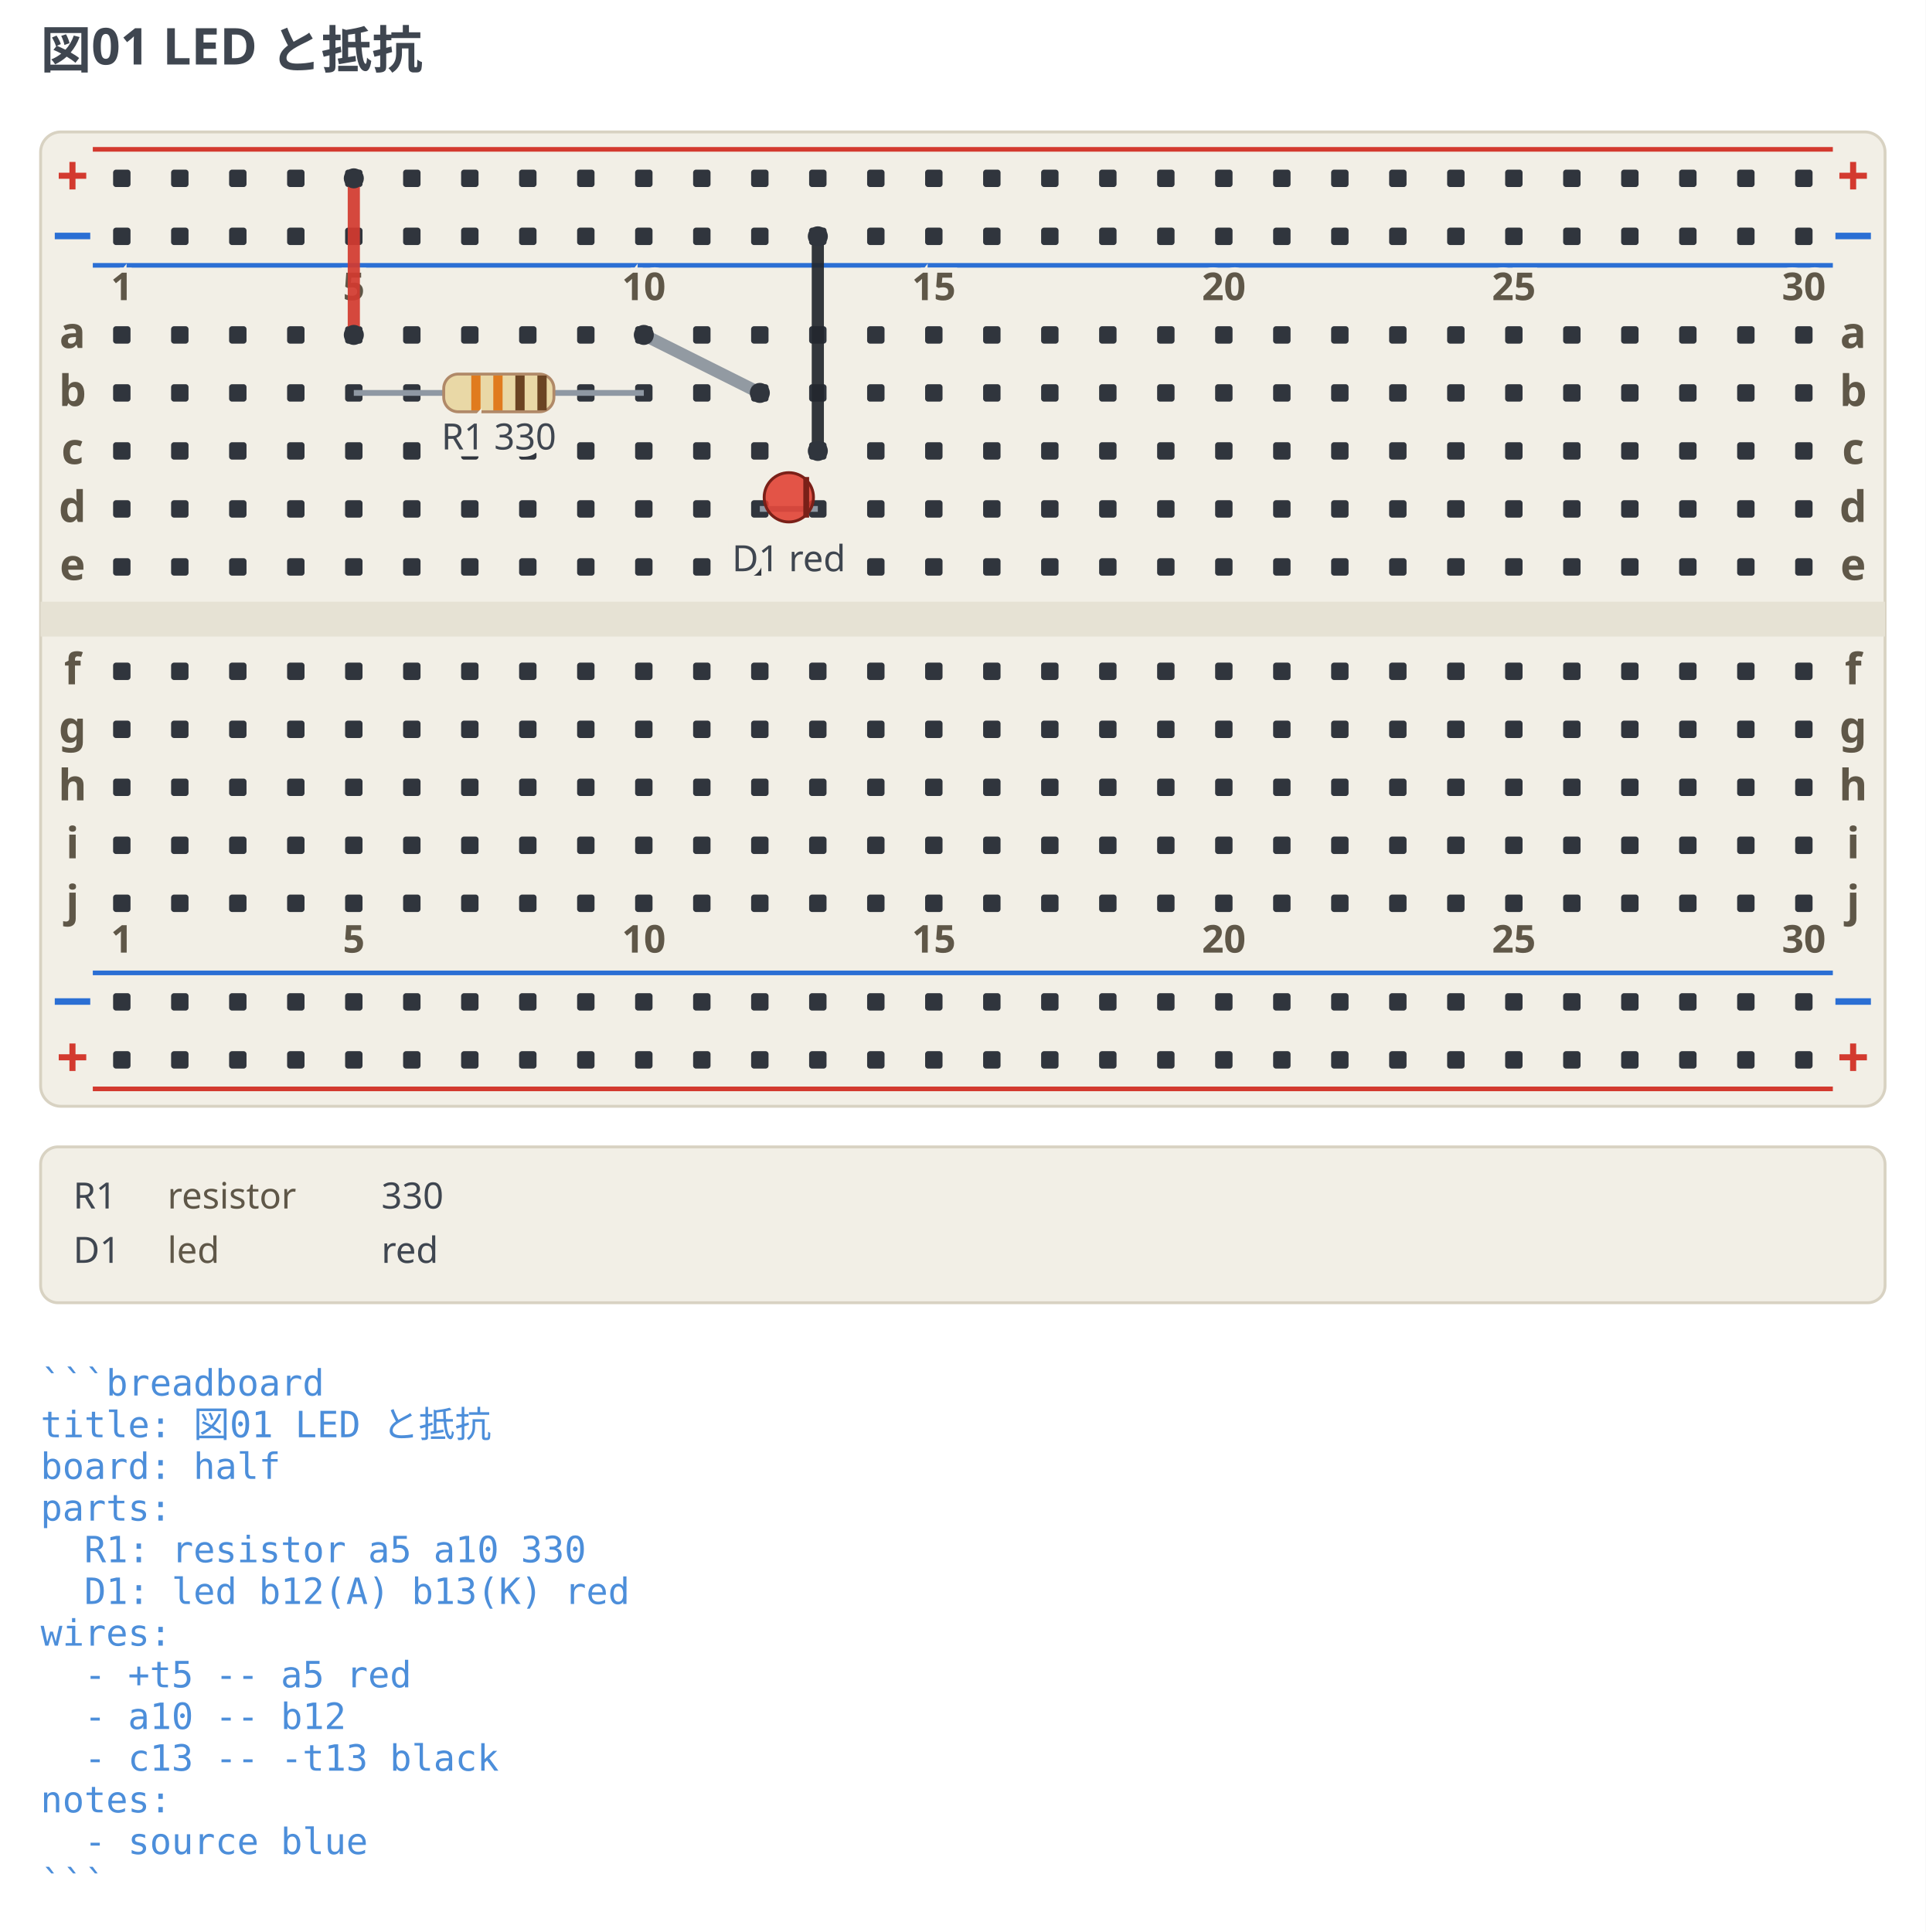
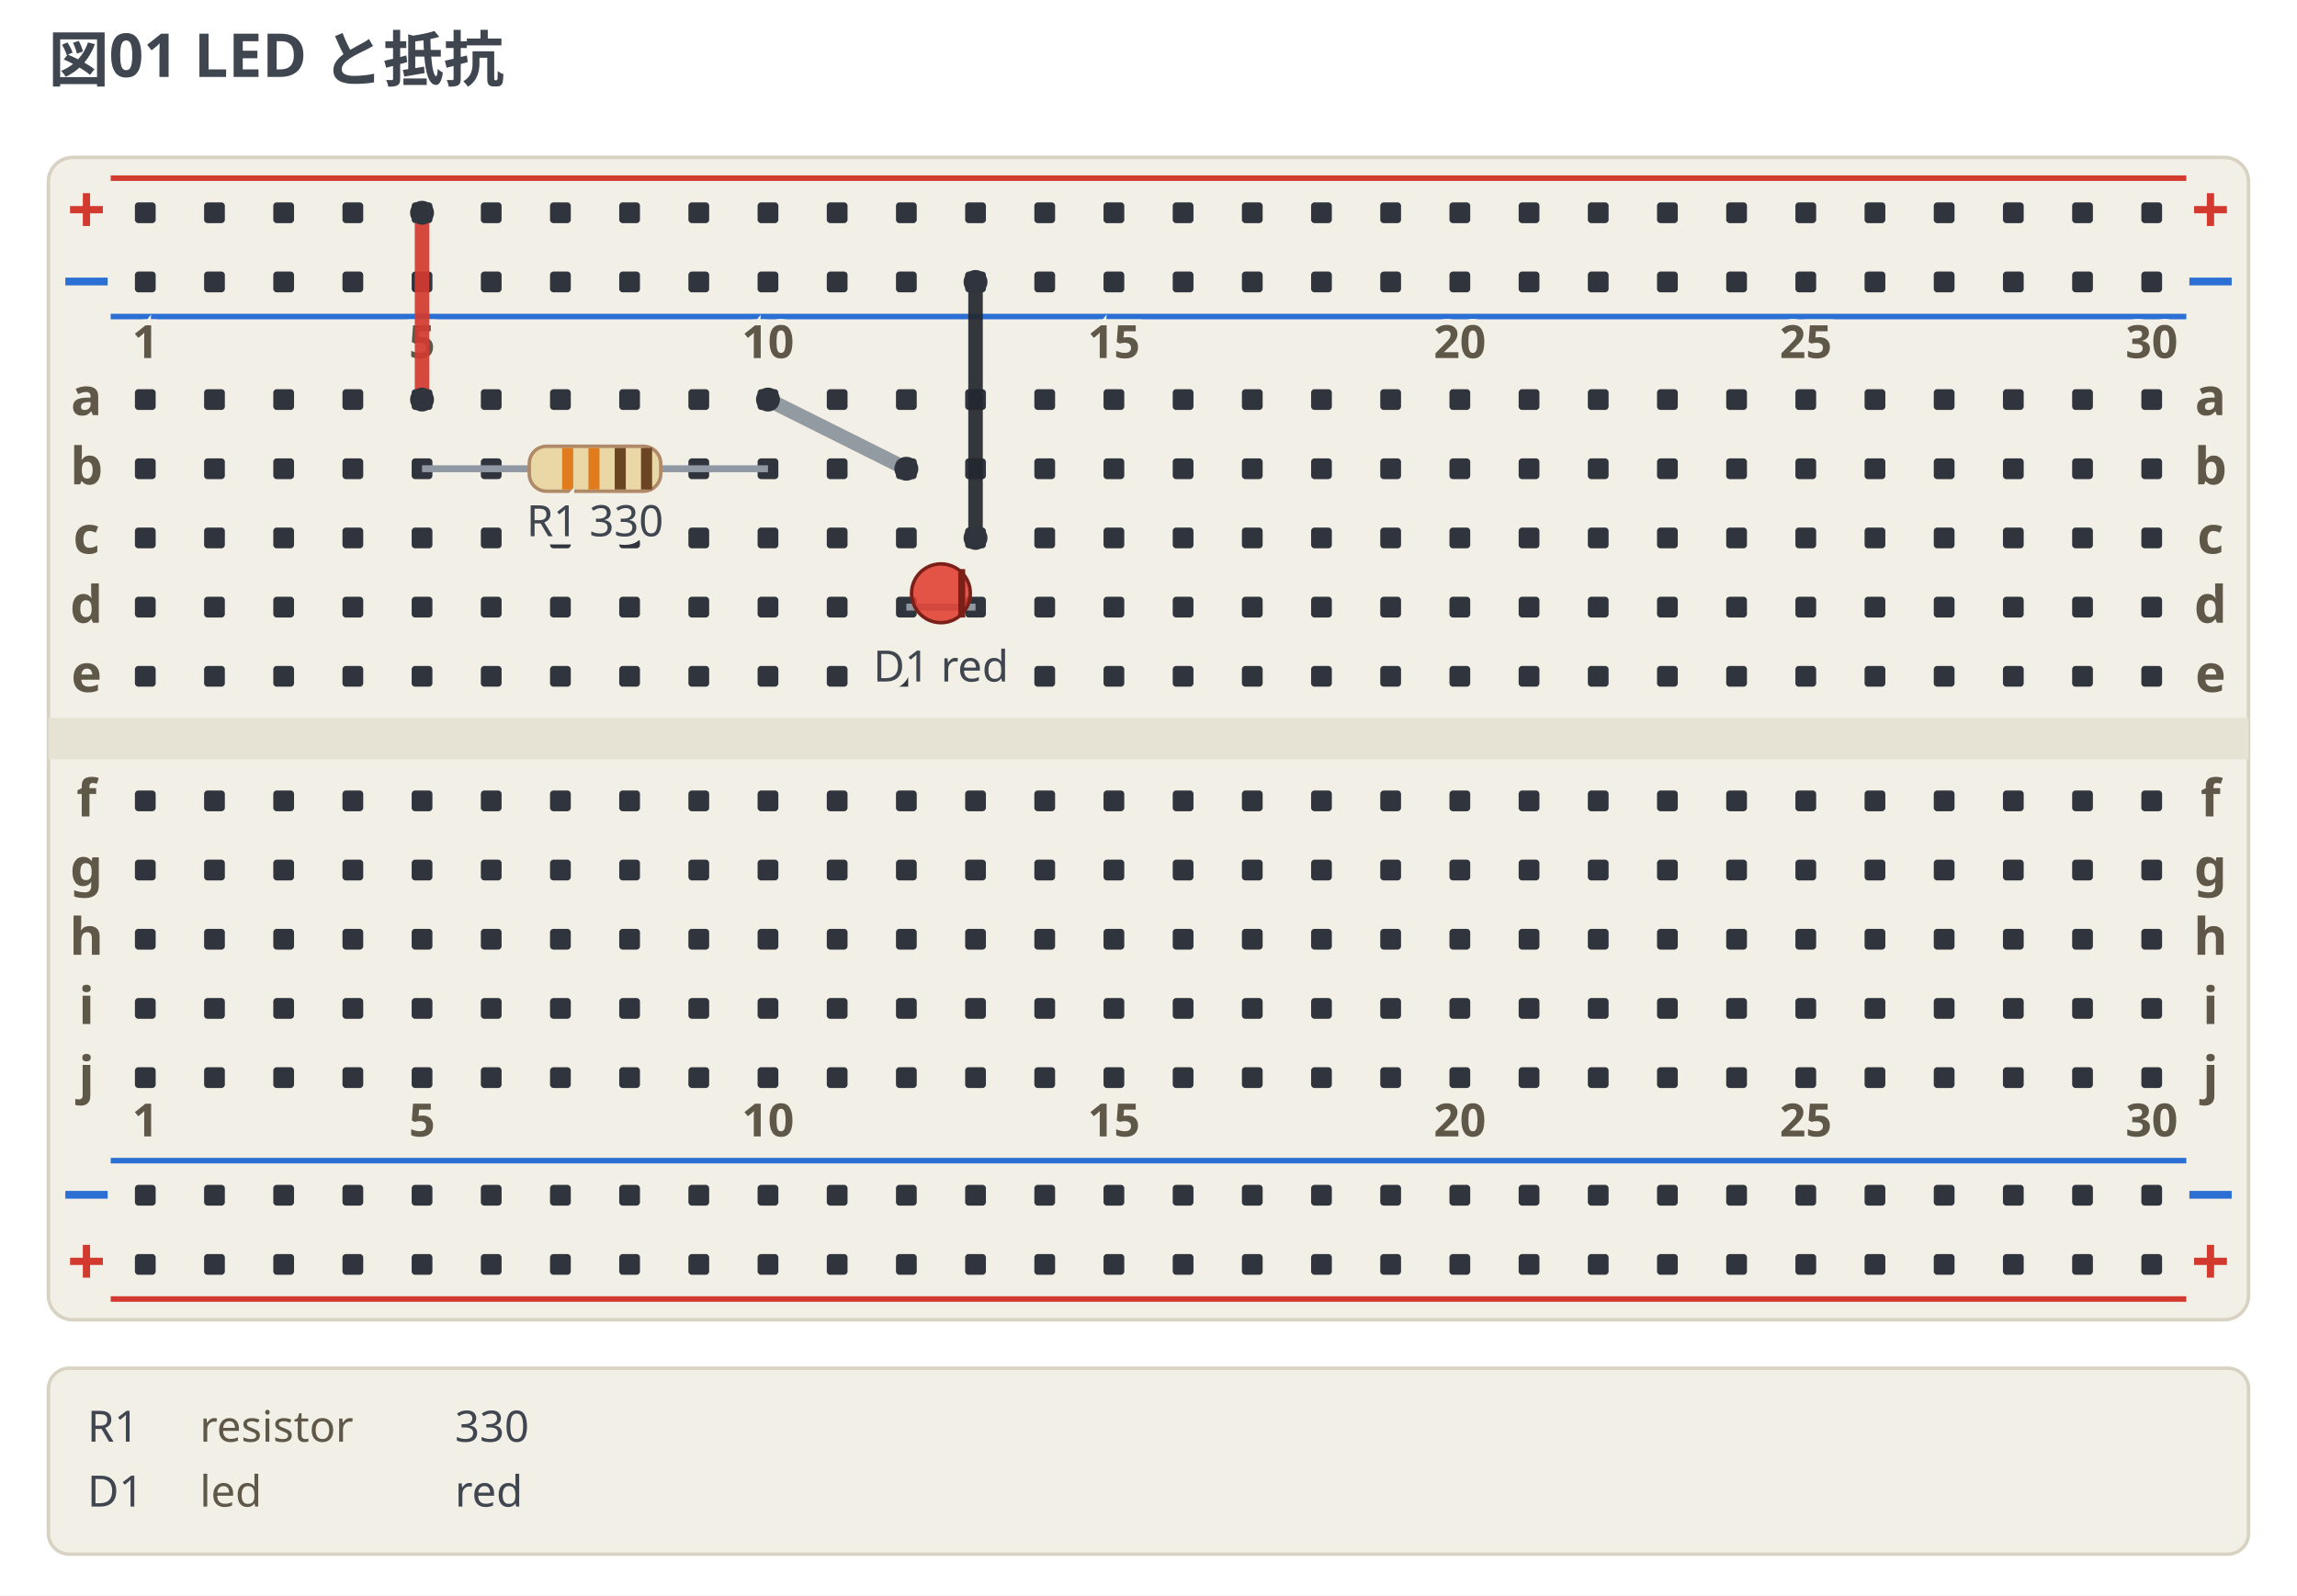
- <svg xmlns="http://www.w3.org/2000/svg" width="664" height="666.25" viewBox="0 0 664 666.25" data-breadboard-fence="0.8.0" role="img">
-   <rect x="0" y="0" width="664" height="666.25" fill="#ffffff" />
+ <svg xmlns="http://www.w3.org/2000/svg" width="664" height="461.25" viewBox="0 0 664 461.25" data-breadboard-fence="0.8.0" role="img">
+   <rect x="0" y="0" width="664" height="461.25" fill="#ffffff" />
  <g>
    <text x="14" y="23.5" text-anchor="start" font-family="ui-sans-serif, system-ui, sans-serif" font-size="17.5" font-weight="700" fill="#3f4650">図01 LED と抵抗</text>
  </g>
  <g transform="translate(0 31.5)">
    <rect x="14" y="14" width="636" height="336" rx="7" fill="#f2efe6" stroke="#d8d2c2" />
    <rect x="14" y="176" width="636" height="12" fill="#e6e2d4" />
    <line x1="32" y1="20" x2="632" y2="20" stroke="#d33a2f" stroke-width="1.6" />
    <text x="25" y="36" text-anchor="middle" font-family="ui-sans-serif, system-ui, sans-serif" font-size="19.55" font-weight="700" fill="#d33a2f">+</text>
    <text x="639" y="36" text-anchor="middle" font-family="ui-sans-serif, system-ui, sans-serif" font-size="19.55" font-weight="700" fill="#d33a2f">+</text>
    <line x1="32" y1="60" x2="632" y2="60" stroke="#2b6fd4" stroke-width="1.6" />
    <text x="25" y="56" text-anchor="middle" font-family="ui-sans-serif, system-ui, sans-serif" font-size="19.55" font-weight="700" fill="#2b6fd4">−</text>
    <text x="639" y="56" text-anchor="middle" font-family="ui-sans-serif, system-ui, sans-serif" font-size="19.55" font-weight="700" fill="#2b6fd4">−</text>
    <line x1="32" y1="304" x2="632" y2="304" stroke="#2b6fd4" stroke-width="1.6" />
    <text x="25" y="320" text-anchor="middle" font-family="ui-sans-serif, system-ui, sans-serif" font-size="19.55" font-weight="700" fill="#2b6fd4">−</text>
    <text x="639" y="320" text-anchor="middle" font-family="ui-sans-serif, system-ui, sans-serif" font-size="19.55" font-weight="700" fill="#2b6fd4">−</text>
    <line x1="32" y1="344" x2="632" y2="344" stroke="#d33a2f" stroke-width="1.6" />
    <text x="25" y="340" text-anchor="middle" font-family="ui-sans-serif, system-ui, sans-serif" font-size="19.55" font-weight="700" fill="#d33a2f">+</text>
    <text x="639" y="340" text-anchor="middle" font-family="ui-sans-serif, system-ui, sans-serif" font-size="19.55" font-weight="700" fill="#d33a2f">+</text>
    <rect x="39" y="27" width="6" height="6" rx="1" fill="#30353d" />
    <rect x="59" y="27" width="6" height="6" rx="1" fill="#30353d" />
    <rect x="79" y="27" width="6" height="6" rx="1" fill="#30353d" />
    <rect x="99" y="27" width="6" height="6" rx="1" fill="#30353d" />
    <rect x="119" y="27" width="6" height="6" rx="1" fill="#30353d" />
    <rect x="139" y="27" width="6" height="6" rx="1" fill="#30353d" />
    <rect x="159" y="27" width="6" height="6" rx="1" fill="#30353d" />
    <rect x="179" y="27" width="6" height="6" rx="1" fill="#30353d" />
    <rect x="199" y="27" width="6" height="6" rx="1" fill="#30353d" />
    <rect x="219" y="27" width="6" height="6" rx="1" fill="#30353d" />
    <rect x="239" y="27" width="6" height="6" rx="1" fill="#30353d" />
    <rect x="259" y="27" width="6" height="6" rx="1" fill="#30353d" />
    <rect x="279" y="27" width="6" height="6" rx="1" fill="#30353d" />
    <rect x="299" y="27" width="6" height="6" rx="1" fill="#30353d" />
    <rect x="319" y="27" width="6" height="6" rx="1" fill="#30353d" />
    <rect x="339" y="27" width="6" height="6" rx="1" fill="#30353d" />
    <rect x="359" y="27" width="6" height="6" rx="1" fill="#30353d" />
    <rect x="379" y="27" width="6" height="6" rx="1" fill="#30353d" />
    <rect x="399" y="27" width="6" height="6" rx="1" fill="#30353d" />
    <rect x="419" y="27" width="6" height="6" rx="1" fill="#30353d" />
    <rect x="439" y="27" width="6" height="6" rx="1" fill="#30353d" />
    <rect x="459" y="27" width="6" height="6" rx="1" fill="#30353d" />
    <rect x="479" y="27" width="6" height="6" rx="1" fill="#30353d" />
    <rect x="499" y="27" width="6" height="6" rx="1" fill="#30353d" />
    <rect x="519" y="27" width="6" height="6" rx="1" fill="#30353d" />
    <rect x="539" y="27" width="6" height="6" rx="1" fill="#30353d" />
    <rect x="559" y="27" width="6" height="6" rx="1" fill="#30353d" />
    <rect x="579" y="27" width="6" height="6" rx="1" fill="#30353d" />
    <rect x="599" y="27" width="6" height="6" rx="1" fill="#30353d" />
    <rect x="619" y="27" width="6" height="6" rx="1" fill="#30353d" />
    <rect x="39" y="47" width="6" height="6" rx="1" fill="#30353d" />
    <rect x="59" y="47" width="6" height="6" rx="1" fill="#30353d" />
    <rect x="79" y="47" width="6" height="6" rx="1" fill="#30353d" />
    <rect x="99" y="47" width="6" height="6" rx="1" fill="#30353d" />
    <rect x="119" y="47" width="6" height="6" rx="1" fill="#30353d" />
    <rect x="139" y="47" width="6" height="6" rx="1" fill="#30353d" />
    <rect x="159" y="47" width="6" height="6" rx="1" fill="#30353d" />
    <rect x="179" y="47" width="6" height="6" rx="1" fill="#30353d" />
    <rect x="199" y="47" width="6" height="6" rx="1" fill="#30353d" />
    <rect x="219" y="47" width="6" height="6" rx="1" fill="#30353d" />
    <rect x="239" y="47" width="6" height="6" rx="1" fill="#30353d" />
    <rect x="259" y="47" width="6" height="6" rx="1" fill="#30353d" />
    <rect x="279" y="47" width="6" height="6" rx="1" fill="#30353d" />
    <rect x="299" y="47" width="6" height="6" rx="1" fill="#30353d" />
    <rect x="319" y="47" width="6" height="6" rx="1" fill="#30353d" />
    <rect x="339" y="47" width="6" height="6" rx="1" fill="#30353d" />
    <rect x="359" y="47" width="6" height="6" rx="1" fill="#30353d" />
    <rect x="379" y="47" width="6" height="6" rx="1" fill="#30353d" />
    <rect x="399" y="47" width="6" height="6" rx="1" fill="#30353d" />
    <rect x="419" y="47" width="6" height="6" rx="1" fill="#30353d" />
    <rect x="439" y="47" width="6" height="6" rx="1" fill="#30353d" />
    <rect x="459" y="47" width="6" height="6" rx="1" fill="#30353d" />
    <rect x="479" y="47" width="6" height="6" rx="1" fill="#30353d" />
    <rect x="499" y="47" width="6" height="6" rx="1" fill="#30353d" />
    <rect x="519" y="47" width="6" height="6" rx="1" fill="#30353d" />
    <rect x="539" y="47" width="6" height="6" rx="1" fill="#30353d" />
    <rect x="559" y="47" width="6" height="6" rx="1" fill="#30353d" />
    <rect x="579" y="47" width="6" height="6" rx="1" fill="#30353d" />
    <rect x="599" y="47" width="6" height="6" rx="1" fill="#30353d" />
    <rect x="619" y="47" width="6" height="6" rx="1" fill="#30353d" />
    <rect x="39" y="311" width="6" height="6" rx="1" fill="#30353d" />
    <rect x="59" y="311" width="6" height="6" rx="1" fill="#30353d" />
    <rect x="79" y="311" width="6" height="6" rx="1" fill="#30353d" />
    <rect x="99" y="311" width="6" height="6" rx="1" fill="#30353d" />
    <rect x="119" y="311" width="6" height="6" rx="1" fill="#30353d" />
    <rect x="139" y="311" width="6" height="6" rx="1" fill="#30353d" />
    <rect x="159" y="311" width="6" height="6" rx="1" fill="#30353d" />
    <rect x="179" y="311" width="6" height="6" rx="1" fill="#30353d" />
    <rect x="199" y="311" width="6" height="6" rx="1" fill="#30353d" />
    <rect x="219" y="311" width="6" height="6" rx="1" fill="#30353d" />
    <rect x="239" y="311" width="6" height="6" rx="1" fill="#30353d" />
    <rect x="259" y="311" width="6" height="6" rx="1" fill="#30353d" />
    <rect x="279" y="311" width="6" height="6" rx="1" fill="#30353d" />
    <rect x="299" y="311" width="6" height="6" rx="1" fill="#30353d" />
    <rect x="319" y="311" width="6" height="6" rx="1" fill="#30353d" />
    <rect x="339" y="311" width="6" height="6" rx="1" fill="#30353d" />
    <rect x="359" y="311" width="6" height="6" rx="1" fill="#30353d" />
    <rect x="379" y="311" width="6" height="6" rx="1" fill="#30353d" />
    <rect x="399" y="311" width="6" height="6" rx="1" fill="#30353d" />
    <rect x="419" y="311" width="6" height="6" rx="1" fill="#30353d" />
    <rect x="439" y="311" width="6" height="6" rx="1" fill="#30353d" />
    <rect x="459" y="311" width="6" height="6" rx="1" fill="#30353d" />
    <rect x="479" y="311" width="6" height="6" rx="1" fill="#30353d" />
    <rect x="499" y="311" width="6" height="6" rx="1" fill="#30353d" />
    <rect x="519" y="311" width="6" height="6" rx="1" fill="#30353d" />
    <rect x="539" y="311" width="6" height="6" rx="1" fill="#30353d" />
    <rect x="559" y="311" width="6" height="6" rx="1" fill="#30353d" />
    <rect x="579" y="311" width="6" height="6" rx="1" fill="#30353d" />
    <rect x="599" y="311" width="6" height="6" rx="1" fill="#30353d" />
    <rect x="619" y="311" width="6" height="6" rx="1" fill="#30353d" />
    <rect x="39" y="331" width="6" height="6" rx="1" fill="#30353d" />
    <rect x="59" y="331" width="6" height="6" rx="1" fill="#30353d" />
    <rect x="79" y="331" width="6" height="6" rx="1" fill="#30353d" />
    <rect x="99" y="331" width="6" height="6" rx="1" fill="#30353d" />
    <rect x="119" y="331" width="6" height="6" rx="1" fill="#30353d" />
    <rect x="139" y="331" width="6" height="6" rx="1" fill="#30353d" />
    <rect x="159" y="331" width="6" height="6" rx="1" fill="#30353d" />
    <rect x="179" y="331" width="6" height="6" rx="1" fill="#30353d" />
    <rect x="199" y="331" width="6" height="6" rx="1" fill="#30353d" />
    <rect x="219" y="331" width="6" height="6" rx="1" fill="#30353d" />
    <rect x="239" y="331" width="6" height="6" rx="1" fill="#30353d" />
    <rect x="259" y="331" width="6" height="6" rx="1" fill="#30353d" />
    <rect x="279" y="331" width="6" height="6" rx="1" fill="#30353d" />
    <rect x="299" y="331" width="6" height="6" rx="1" fill="#30353d" />
    <rect x="319" y="331" width="6" height="6" rx="1" fill="#30353d" />
    <rect x="339" y="331" width="6" height="6" rx="1" fill="#30353d" />
    <rect x="359" y="331" width="6" height="6" rx="1" fill="#30353d" />
    <rect x="379" y="331" width="6" height="6" rx="1" fill="#30353d" />
    <rect x="399" y="331" width="6" height="6" rx="1" fill="#30353d" />
    <rect x="419" y="331" width="6" height="6" rx="1" fill="#30353d" />
    <rect x="439" y="331" width="6" height="6" rx="1" fill="#30353d" />
    <rect x="459" y="331" width="6" height="6" rx="1" fill="#30353d" />
    <rect x="479" y="331" width="6" height="6" rx="1" fill="#30353d" />
    <rect x="499" y="331" width="6" height="6" rx="1" fill="#30353d" />
    <rect x="519" y="331" width="6" height="6" rx="1" fill="#30353d" />
    <rect x="539" y="331" width="6" height="6" rx="1" fill="#30353d" />
    <rect x="559" y="331" width="6" height="6" rx="1" fill="#30353d" />
    <rect x="579" y="331" width="6" height="6" rx="1" fill="#30353d" />
    <rect x="599" y="331" width="6" height="6" rx="1" fill="#30353d" />
    <rect x="619" y="331" width="6" height="6" rx="1" fill="#30353d" />
    <rect x="39" y="81" width="6" height="6" rx="1" fill="#30353d" />
    <rect x="59" y="81" width="6" height="6" rx="1" fill="#30353d" />
    <rect x="79" y="81" width="6" height="6" rx="1" fill="#30353d" />
    <rect x="99" y="81" width="6" height="6" rx="1" fill="#30353d" />
    <rect x="119" y="81" width="6" height="6" rx="1" fill="#30353d" />
    <rect x="139" y="81" width="6" height="6" rx="1" fill="#30353d" />
    <rect x="159" y="81" width="6" height="6" rx="1" fill="#30353d" />
    <rect x="179" y="81" width="6" height="6" rx="1" fill="#30353d" />
    <rect x="199" y="81" width="6" height="6" rx="1" fill="#30353d" />
    <rect x="219" y="81" width="6" height="6" rx="1" fill="#30353d" />
    <rect x="239" y="81" width="6" height="6" rx="1" fill="#30353d" />
    <rect x="259" y="81" width="6" height="6" rx="1" fill="#30353d" />
    <rect x="279" y="81" width="6" height="6" rx="1" fill="#30353d" />
    <rect x="299" y="81" width="6" height="6" rx="1" fill="#30353d" />
    <rect x="319" y="81" width="6" height="6" rx="1" fill="#30353d" />
    <rect x="339" y="81" width="6" height="6" rx="1" fill="#30353d" />
    <rect x="359" y="81" width="6" height="6" rx="1" fill="#30353d" />
    <rect x="379" y="81" width="6" height="6" rx="1" fill="#30353d" />
    <rect x="399" y="81" width="6" height="6" rx="1" fill="#30353d" />
    <rect x="419" y="81" width="6" height="6" rx="1" fill="#30353d" />
    <rect x="439" y="81" width="6" height="6" rx="1" fill="#30353d" />
    <rect x="459" y="81" width="6" height="6" rx="1" fill="#30353d" />
    <rect x="479" y="81" width="6" height="6" rx="1" fill="#30353d" />
    <rect x="499" y="81" width="6" height="6" rx="1" fill="#30353d" />
    <rect x="519" y="81" width="6" height="6" rx="1" fill="#30353d" />
    <rect x="539" y="81" width="6" height="6" rx="1" fill="#30353d" />
    <rect x="559" y="81" width="6" height="6" rx="1" fill="#30353d" />
    <rect x="579" y="81" width="6" height="6" rx="1" fill="#30353d" />
    <rect x="599" y="81" width="6" height="6" rx="1" fill="#30353d" />
    <rect x="619" y="81" width="6" height="6" rx="1" fill="#30353d" />
    <rect x="39" y="101" width="6" height="6" rx="1" fill="#30353d" />
    <rect x="59" y="101" width="6" height="6" rx="1" fill="#30353d" />
    <rect x="79" y="101" width="6" height="6" rx="1" fill="#30353d" />
    <rect x="99" y="101" width="6" height="6" rx="1" fill="#30353d" />
    <rect x="119" y="101" width="6" height="6" rx="1" fill="#30353d" />
    <rect x="139" y="101" width="6" height="6" rx="1" fill="#30353d" />
    <rect x="159" y="101" width="6" height="6" rx="1" fill="#30353d" />
    <rect x="179" y="101" width="6" height="6" rx="1" fill="#30353d" />
    <rect x="199" y="101" width="6" height="6" rx="1" fill="#30353d" />
    <rect x="219" y="101" width="6" height="6" rx="1" fill="#30353d" />
    <rect x="239" y="101" width="6" height="6" rx="1" fill="#30353d" />
    <rect x="259" y="101" width="6" height="6" rx="1" fill="#30353d" />
    <rect x="279" y="101" width="6" height="6" rx="1" fill="#30353d" />
    <rect x="299" y="101" width="6" height="6" rx="1" fill="#30353d" />
    <rect x="319" y="101" width="6" height="6" rx="1" fill="#30353d" />
    <rect x="339" y="101" width="6" height="6" rx="1" fill="#30353d" />
    <rect x="359" y="101" width="6" height="6" rx="1" fill="#30353d" />
    <rect x="379" y="101" width="6" height="6" rx="1" fill="#30353d" />
    <rect x="399" y="101" width="6" height="6" rx="1" fill="#30353d" />
    <rect x="419" y="101" width="6" height="6" rx="1" fill="#30353d" />
    <rect x="439" y="101" width="6" height="6" rx="1" fill="#30353d" />
    <rect x="459" y="101" width="6" height="6" rx="1" fill="#30353d" />
    <rect x="479" y="101" width="6" height="6" rx="1" fill="#30353d" />
    <rect x="499" y="101" width="6" height="6" rx="1" fill="#30353d" />
    <rect x="519" y="101" width="6" height="6" rx="1" fill="#30353d" />
    <rect x="539" y="101" width="6" height="6" rx="1" fill="#30353d" />
    <rect x="559" y="101" width="6" height="6" rx="1" fill="#30353d" />
    <rect x="579" y="101" width="6" height="6" rx="1" fill="#30353d" />
    <rect x="599" y="101" width="6" height="6" rx="1" fill="#30353d" />
    <rect x="619" y="101" width="6" height="6" rx="1" fill="#30353d" />
    <rect x="39" y="121" width="6" height="6" rx="1" fill="#30353d" />
    <rect x="59" y="121" width="6" height="6" rx="1" fill="#30353d" />
    <rect x="79" y="121" width="6" height="6" rx="1" fill="#30353d" />
    <rect x="99" y="121" width="6" height="6" rx="1" fill="#30353d" />
    <rect x="119" y="121" width="6" height="6" rx="1" fill="#30353d" />
    <rect x="139" y="121" width="6" height="6" rx="1" fill="#30353d" />
    <rect x="159" y="121" width="6" height="6" rx="1" fill="#30353d" />
    <rect x="179" y="121" width="6" height="6" rx="1" fill="#30353d" />
    <rect x="199" y="121" width="6" height="6" rx="1" fill="#30353d" />
    <rect x="219" y="121" width="6" height="6" rx="1" fill="#30353d" />
    <rect x="239" y="121" width="6" height="6" rx="1" fill="#30353d" />
    <rect x="259" y="121" width="6" height="6" rx="1" fill="#30353d" />
    <rect x="279" y="121" width="6" height="6" rx="1" fill="#30353d" />
    <rect x="299" y="121" width="6" height="6" rx="1" fill="#30353d" />
    <rect x="319" y="121" width="6" height="6" rx="1" fill="#30353d" />
    <rect x="339" y="121" width="6" height="6" rx="1" fill="#30353d" />
    <rect x="359" y="121" width="6" height="6" rx="1" fill="#30353d" />
    <rect x="379" y="121" width="6" height="6" rx="1" fill="#30353d" />
    <rect x="399" y="121" width="6" height="6" rx="1" fill="#30353d" />
    <rect x="419" y="121" width="6" height="6" rx="1" fill="#30353d" />
    <rect x="439" y="121" width="6" height="6" rx="1" fill="#30353d" />
    <rect x="459" y="121" width="6" height="6" rx="1" fill="#30353d" />
    <rect x="479" y="121" width="6" height="6" rx="1" fill="#30353d" />
    <rect x="499" y="121" width="6" height="6" rx="1" fill="#30353d" />
    <rect x="519" y="121" width="6" height="6" rx="1" fill="#30353d" />
    <rect x="539" y="121" width="6" height="6" rx="1" fill="#30353d" />
    <rect x="559" y="121" width="6" height="6" rx="1" fill="#30353d" />
    <rect x="579" y="121" width="6" height="6" rx="1" fill="#30353d" />
    <rect x="599" y="121" width="6" height="6" rx="1" fill="#30353d" />
    <rect x="619" y="121" width="6" height="6" rx="1" fill="#30353d" />
    <rect x="39" y="141" width="6" height="6" rx="1" fill="#30353d" />
    <rect x="59" y="141" width="6" height="6" rx="1" fill="#30353d" />
    <rect x="79" y="141" width="6" height="6" rx="1" fill="#30353d" />
    <rect x="99" y="141" width="6" height="6" rx="1" fill="#30353d" />
    <rect x="119" y="141" width="6" height="6" rx="1" fill="#30353d" />
    <rect x="139" y="141" width="6" height="6" rx="1" fill="#30353d" />
    <rect x="159" y="141" width="6" height="6" rx="1" fill="#30353d" />
    <rect x="179" y="141" width="6" height="6" rx="1" fill="#30353d" />
    <rect x="199" y="141" width="6" height="6" rx="1" fill="#30353d" />
    <rect x="219" y="141" width="6" height="6" rx="1" fill="#30353d" />
    <rect x="239" y="141" width="6" height="6" rx="1" fill="#30353d" />
    <rect x="259" y="141" width="6" height="6" rx="1" fill="#30353d" />
    <rect x="279" y="141" width="6" height="6" rx="1" fill="#30353d" />
    <rect x="299" y="141" width="6" height="6" rx="1" fill="#30353d" />
    <rect x="319" y="141" width="6" height="6" rx="1" fill="#30353d" />
    <rect x="339" y="141" width="6" height="6" rx="1" fill="#30353d" />
    <rect x="359" y="141" width="6" height="6" rx="1" fill="#30353d" />
    <rect x="379" y="141" width="6" height="6" rx="1" fill="#30353d" />
    <rect x="399" y="141" width="6" height="6" rx="1" fill="#30353d" />
    <rect x="419" y="141" width="6" height="6" rx="1" fill="#30353d" />
    <rect x="439" y="141" width="6" height="6" rx="1" fill="#30353d" />
    <rect x="459" y="141" width="6" height="6" rx="1" fill="#30353d" />
    <rect x="479" y="141" width="6" height="6" rx="1" fill="#30353d" />
    <rect x="499" y="141" width="6" height="6" rx="1" fill="#30353d" />
    <rect x="519" y="141" width="6" height="6" rx="1" fill="#30353d" />
    <rect x="539" y="141" width="6" height="6" rx="1" fill="#30353d" />
    <rect x="559" y="141" width="6" height="6" rx="1" fill="#30353d" />
    <rect x="579" y="141" width="6" height="6" rx="1" fill="#30353d" />
    <rect x="599" y="141" width="6" height="6" rx="1" fill="#30353d" />
    <rect x="619" y="141" width="6" height="6" rx="1" fill="#30353d" />
    <rect x="39" y="161" width="6" height="6" rx="1" fill="#30353d" />
    <rect x="59" y="161" width="6" height="6" rx="1" fill="#30353d" />
    <rect x="79" y="161" width="6" height="6" rx="1" fill="#30353d" />
    <rect x="99" y="161" width="6" height="6" rx="1" fill="#30353d" />
    <rect x="119" y="161" width="6" height="6" rx="1" fill="#30353d" />
    <rect x="139" y="161" width="6" height="6" rx="1" fill="#30353d" />
    <rect x="159" y="161" width="6" height="6" rx="1" fill="#30353d" />
    <rect x="179" y="161" width="6" height="6" rx="1" fill="#30353d" />
    <rect x="199" y="161" width="6" height="6" rx="1" fill="#30353d" />
    <rect x="219" y="161" width="6" height="6" rx="1" fill="#30353d" />
    <rect x="239" y="161" width="6" height="6" rx="1" fill="#30353d" />
    <rect x="259" y="161" width="6" height="6" rx="1" fill="#30353d" />
    <rect x="279" y="161" width="6" height="6" rx="1" fill="#30353d" />
    <rect x="299" y="161" width="6" height="6" rx="1" fill="#30353d" />
    <rect x="319" y="161" width="6" height="6" rx="1" fill="#30353d" />
    <rect x="339" y="161" width="6" height="6" rx="1" fill="#30353d" />
    <rect x="359" y="161" width="6" height="6" rx="1" fill="#30353d" />
    <rect x="379" y="161" width="6" height="6" rx="1" fill="#30353d" />
    <rect x="399" y="161" width="6" height="6" rx="1" fill="#30353d" />
    <rect x="419" y="161" width="6" height="6" rx="1" fill="#30353d" />
    <rect x="439" y="161" width="6" height="6" rx="1" fill="#30353d" />
    <rect x="459" y="161" width="6" height="6" rx="1" fill="#30353d" />
    <rect x="479" y="161" width="6" height="6" rx="1" fill="#30353d" />
    <rect x="499" y="161" width="6" height="6" rx="1" fill="#30353d" />
    <rect x="519" y="161" width="6" height="6" rx="1" fill="#30353d" />
    <rect x="539" y="161" width="6" height="6" rx="1" fill="#30353d" />
    <rect x="559" y="161" width="6" height="6" rx="1" fill="#30353d" />
    <rect x="579" y="161" width="6" height="6" rx="1" fill="#30353d" />
    <rect x="599" y="161" width="6" height="6" rx="1" fill="#30353d" />
    <rect x="619" y="161" width="6" height="6" rx="1" fill="#30353d" />
    <rect x="39" y="197" width="6" height="6" rx="1" fill="#30353d" />
    <rect x="59" y="197" width="6" height="6" rx="1" fill="#30353d" />
    <rect x="79" y="197" width="6" height="6" rx="1" fill="#30353d" />
    <rect x="99" y="197" width="6" height="6" rx="1" fill="#30353d" />
    <rect x="119" y="197" width="6" height="6" rx="1" fill="#30353d" />
    <rect x="139" y="197" width="6" height="6" rx="1" fill="#30353d" />
    <rect x="159" y="197" width="6" height="6" rx="1" fill="#30353d" />
    <rect x="179" y="197" width="6" height="6" rx="1" fill="#30353d" />
    <rect x="199" y="197" width="6" height="6" rx="1" fill="#30353d" />
    <rect x="219" y="197" width="6" height="6" rx="1" fill="#30353d" />
    <rect x="239" y="197" width="6" height="6" rx="1" fill="#30353d" />
    <rect x="259" y="197" width="6" height="6" rx="1" fill="#30353d" />
    <rect x="279" y="197" width="6" height="6" rx="1" fill="#30353d" />
    <rect x="299" y="197" width="6" height="6" rx="1" fill="#30353d" />
    <rect x="319" y="197" width="6" height="6" rx="1" fill="#30353d" />
    <rect x="339" y="197" width="6" height="6" rx="1" fill="#30353d" />
    <rect x="359" y="197" width="6" height="6" rx="1" fill="#30353d" />
    <rect x="379" y="197" width="6" height="6" rx="1" fill="#30353d" />
    <rect x="399" y="197" width="6" height="6" rx="1" fill="#30353d" />
    <rect x="419" y="197" width="6" height="6" rx="1" fill="#30353d" />
    <rect x="439" y="197" width="6" height="6" rx="1" fill="#30353d" />
    <rect x="459" y="197" width="6" height="6" rx="1" fill="#30353d" />
    <rect x="479" y="197" width="6" height="6" rx="1" fill="#30353d" />
    <rect x="499" y="197" width="6" height="6" rx="1" fill="#30353d" />
    <rect x="519" y="197" width="6" height="6" rx="1" fill="#30353d" />
    <rect x="539" y="197" width="6" height="6" rx="1" fill="#30353d" />
    <rect x="559" y="197" width="6" height="6" rx="1" fill="#30353d" />
    <rect x="579" y="197" width="6" height="6" rx="1" fill="#30353d" />
    <rect x="599" y="197" width="6" height="6" rx="1" fill="#30353d" />
    <rect x="619" y="197" width="6" height="6" rx="1" fill="#30353d" />
    <rect x="39" y="217" width="6" height="6" rx="1" fill="#30353d" />
    <rect x="59" y="217" width="6" height="6" rx="1" fill="#30353d" />
    <rect x="79" y="217" width="6" height="6" rx="1" fill="#30353d" />
    <rect x="99" y="217" width="6" height="6" rx="1" fill="#30353d" />
    <rect x="119" y="217" width="6" height="6" rx="1" fill="#30353d" />
    <rect x="139" y="217" width="6" height="6" rx="1" fill="#30353d" />
    <rect x="159" y="217" width="6" height="6" rx="1" fill="#30353d" />
    <rect x="179" y="217" width="6" height="6" rx="1" fill="#30353d" />
    <rect x="199" y="217" width="6" height="6" rx="1" fill="#30353d" />
    <rect x="219" y="217" width="6" height="6" rx="1" fill="#30353d" />
    <rect x="239" y="217" width="6" height="6" rx="1" fill="#30353d" />
    <rect x="259" y="217" width="6" height="6" rx="1" fill="#30353d" />
    <rect x="279" y="217" width="6" height="6" rx="1" fill="#30353d" />
    <rect x="299" y="217" width="6" height="6" rx="1" fill="#30353d" />
    <rect x="319" y="217" width="6" height="6" rx="1" fill="#30353d" />
    <rect x="339" y="217" width="6" height="6" rx="1" fill="#30353d" />
    <rect x="359" y="217" width="6" height="6" rx="1" fill="#30353d" />
    <rect x="379" y="217" width="6" height="6" rx="1" fill="#30353d" />
    <rect x="399" y="217" width="6" height="6" rx="1" fill="#30353d" />
    <rect x="419" y="217" width="6" height="6" rx="1" fill="#30353d" />
    <rect x="439" y="217" width="6" height="6" rx="1" fill="#30353d" />
    <rect x="459" y="217" width="6" height="6" rx="1" fill="#30353d" />
    <rect x="479" y="217" width="6" height="6" rx="1" fill="#30353d" />
    <rect x="499" y="217" width="6" height="6" rx="1" fill="#30353d" />
    <rect x="519" y="217" width="6" height="6" rx="1" fill="#30353d" />
    <rect x="539" y="217" width="6" height="6" rx="1" fill="#30353d" />
    <rect x="559" y="217" width="6" height="6" rx="1" fill="#30353d" />
    <rect x="579" y="217" width="6" height="6" rx="1" fill="#30353d" />
    <rect x="599" y="217" width="6" height="6" rx="1" fill="#30353d" />
    <rect x="619" y="217" width="6" height="6" rx="1" fill="#30353d" />
    <rect x="39" y="237" width="6" height="6" rx="1" fill="#30353d" />
    <rect x="59" y="237" width="6" height="6" rx="1" fill="#30353d" />
    <rect x="79" y="237" width="6" height="6" rx="1" fill="#30353d" />
    <rect x="99" y="237" width="6" height="6" rx="1" fill="#30353d" />
    <rect x="119" y="237" width="6" height="6" rx="1" fill="#30353d" />
    <rect x="139" y="237" width="6" height="6" rx="1" fill="#30353d" />
    <rect x="159" y="237" width="6" height="6" rx="1" fill="#30353d" />
    <rect x="179" y="237" width="6" height="6" rx="1" fill="#30353d" />
    <rect x="199" y="237" width="6" height="6" rx="1" fill="#30353d" />
    <rect x="219" y="237" width="6" height="6" rx="1" fill="#30353d" />
    <rect x="239" y="237" width="6" height="6" rx="1" fill="#30353d" />
    <rect x="259" y="237" width="6" height="6" rx="1" fill="#30353d" />
    <rect x="279" y="237" width="6" height="6" rx="1" fill="#30353d" />
    <rect x="299" y="237" width="6" height="6" rx="1" fill="#30353d" />
    <rect x="319" y="237" width="6" height="6" rx="1" fill="#30353d" />
    <rect x="339" y="237" width="6" height="6" rx="1" fill="#30353d" />
    <rect x="359" y="237" width="6" height="6" rx="1" fill="#30353d" />
    <rect x="379" y="237" width="6" height="6" rx="1" fill="#30353d" />
    <rect x="399" y="237" width="6" height="6" rx="1" fill="#30353d" />
    <rect x="419" y="237" width="6" height="6" rx="1" fill="#30353d" />
    <rect x="439" y="237" width="6" height="6" rx="1" fill="#30353d" />
    <rect x="459" y="237" width="6" height="6" rx="1" fill="#30353d" />
    <rect x="479" y="237" width="6" height="6" rx="1" fill="#30353d" />
    <rect x="499" y="237" width="6" height="6" rx="1" fill="#30353d" />
    <rect x="519" y="237" width="6" height="6" rx="1" fill="#30353d" />
    <rect x="539" y="237" width="6" height="6" rx="1" fill="#30353d" />
    <rect x="559" y="237" width="6" height="6" rx="1" fill="#30353d" />
    <rect x="579" y="237" width="6" height="6" rx="1" fill="#30353d" />
    <rect x="599" y="237" width="6" height="6" rx="1" fill="#30353d" />
    <rect x="619" y="237" width="6" height="6" rx="1" fill="#30353d" />
    <rect x="39" y="257" width="6" height="6" rx="1" fill="#30353d" />
    <rect x="59" y="257" width="6" height="6" rx="1" fill="#30353d" />
    <rect x="79" y="257" width="6" height="6" rx="1" fill="#30353d" />
    <rect x="99" y="257" width="6" height="6" rx="1" fill="#30353d" />
    <rect x="119" y="257" width="6" height="6" rx="1" fill="#30353d" />
    <rect x="139" y="257" width="6" height="6" rx="1" fill="#30353d" />
    <rect x="159" y="257" width="6" height="6" rx="1" fill="#30353d" />
    <rect x="179" y="257" width="6" height="6" rx="1" fill="#30353d" />
    <rect x="199" y="257" width="6" height="6" rx="1" fill="#30353d" />
    <rect x="219" y="257" width="6" height="6" rx="1" fill="#30353d" />
    <rect x="239" y="257" width="6" height="6" rx="1" fill="#30353d" />
    <rect x="259" y="257" width="6" height="6" rx="1" fill="#30353d" />
    <rect x="279" y="257" width="6" height="6" rx="1" fill="#30353d" />
    <rect x="299" y="257" width="6" height="6" rx="1" fill="#30353d" />
    <rect x="319" y="257" width="6" height="6" rx="1" fill="#30353d" />
    <rect x="339" y="257" width="6" height="6" rx="1" fill="#30353d" />
    <rect x="359" y="257" width="6" height="6" rx="1" fill="#30353d" />
    <rect x="379" y="257" width="6" height="6" rx="1" fill="#30353d" />
    <rect x="399" y="257" width="6" height="6" rx="1" fill="#30353d" />
    <rect x="419" y="257" width="6" height="6" rx="1" fill="#30353d" />
    <rect x="439" y="257" width="6" height="6" rx="1" fill="#30353d" />
    <rect x="459" y="257" width="6" height="6" rx="1" fill="#30353d" />
    <rect x="479" y="257" width="6" height="6" rx="1" fill="#30353d" />
    <rect x="499" y="257" width="6" height="6" rx="1" fill="#30353d" />
    <rect x="519" y="257" width="6" height="6" rx="1" fill="#30353d" />
    <rect x="539" y="257" width="6" height="6" rx="1" fill="#30353d" />
    <rect x="559" y="257" width="6" height="6" rx="1" fill="#30353d" />
    <rect x="579" y="257" width="6" height="6" rx="1" fill="#30353d" />
    <rect x="599" y="257" width="6" height="6" rx="1" fill="#30353d" />
    <rect x="619" y="257" width="6" height="6" rx="1" fill="#30353d" />
    <rect x="39" y="277" width="6" height="6" rx="1" fill="#30353d" />
    <rect x="59" y="277" width="6" height="6" rx="1" fill="#30353d" />
    <rect x="79" y="277" width="6" height="6" rx="1" fill="#30353d" />
    <rect x="99" y="277" width="6" height="6" rx="1" fill="#30353d" />
    <rect x="119" y="277" width="6" height="6" rx="1" fill="#30353d" />
    <rect x="139" y="277" width="6" height="6" rx="1" fill="#30353d" />
    <rect x="159" y="277" width="6" height="6" rx="1" fill="#30353d" />
    <rect x="179" y="277" width="6" height="6" rx="1" fill="#30353d" />
    <rect x="199" y="277" width="6" height="6" rx="1" fill="#30353d" />
    <rect x="219" y="277" width="6" height="6" rx="1" fill="#30353d" />
    <rect x="239" y="277" width="6" height="6" rx="1" fill="#30353d" />
    <rect x="259" y="277" width="6" height="6" rx="1" fill="#30353d" />
    <rect x="279" y="277" width="6" height="6" rx="1" fill="#30353d" />
    <rect x="299" y="277" width="6" height="6" rx="1" fill="#30353d" />
    <rect x="319" y="277" width="6" height="6" rx="1" fill="#30353d" />
    <rect x="339" y="277" width="6" height="6" rx="1" fill="#30353d" />
    <rect x="359" y="277" width="6" height="6" rx="1" fill="#30353d" />
    <rect x="379" y="277" width="6" height="6" rx="1" fill="#30353d" />
    <rect x="399" y="277" width="6" height="6" rx="1" fill="#30353d" />
    <rect x="419" y="277" width="6" height="6" rx="1" fill="#30353d" />
    <rect x="439" y="277" width="6" height="6" rx="1" fill="#30353d" />
    <rect x="459" y="277" width="6" height="6" rx="1" fill="#30353d" />
    <rect x="479" y="277" width="6" height="6" rx="1" fill="#30353d" />
    <rect x="499" y="277" width="6" height="6" rx="1" fill="#30353d" />
    <rect x="519" y="277" width="6" height="6" rx="1" fill="#30353d" />
    <rect x="539" y="277" width="6" height="6" rx="1" fill="#30353d" />
    <rect x="559" y="277" width="6" height="6" rx="1" fill="#30353d" />
    <rect x="579" y="277" width="6" height="6" rx="1" fill="#30353d" />
    <rect x="599" y="277" width="6" height="6" rx="1" fill="#30353d" />
    <rect x="619" y="277" width="6" height="6" rx="1" fill="#30353d" />
    <text x="25" y="88.5" text-anchor="middle" font-family="ui-sans-serif, system-ui, sans-serif" font-size="14.95" font-weight="700" fill="#5f5748">a</text>
    <text x="639" y="88.5" text-anchor="middle" font-family="ui-sans-serif, system-ui, sans-serif" font-size="14.95" font-weight="700" fill="#5f5748">a</text>
    <text x="25" y="108.5" text-anchor="middle" font-family="ui-sans-serif, system-ui, sans-serif" font-size="14.95" font-weight="700" fill="#5f5748">b</text>
    <text x="639" y="108.5" text-anchor="middle" font-family="ui-sans-serif, system-ui, sans-serif" font-size="14.95" font-weight="700" fill="#5f5748">b</text>
    <text x="25" y="128.5" text-anchor="middle" font-family="ui-sans-serif, system-ui, sans-serif" font-size="14.95" font-weight="700" fill="#5f5748">c</text>
    <text x="639" y="128.5" text-anchor="middle" font-family="ui-sans-serif, system-ui, sans-serif" font-size="14.95" font-weight="700" fill="#5f5748">c</text>
    <text x="25" y="148.5" text-anchor="middle" font-family="ui-sans-serif, system-ui, sans-serif" font-size="14.95" font-weight="700" fill="#5f5748">d</text>
    <text x="639" y="148.5" text-anchor="middle" font-family="ui-sans-serif, system-ui, sans-serif" font-size="14.95" font-weight="700" fill="#5f5748">d</text>
    <text x="25" y="168.5" text-anchor="middle" font-family="ui-sans-serif, system-ui, sans-serif" font-size="14.95" font-weight="700" fill="#5f5748">e</text>
    <text x="639" y="168.5" text-anchor="middle" font-family="ui-sans-serif, system-ui, sans-serif" font-size="14.95" font-weight="700" fill="#5f5748">e</text>
    <text x="25" y="204.5" text-anchor="middle" font-family="ui-sans-serif, system-ui, sans-serif" font-size="14.95" font-weight="700" fill="#5f5748">f</text>
    <text x="639" y="204.5" text-anchor="middle" font-family="ui-sans-serif, system-ui, sans-serif" font-size="14.95" font-weight="700" fill="#5f5748">f</text>
    <text x="25" y="224.5" text-anchor="middle" font-family="ui-sans-serif, system-ui, sans-serif" font-size="14.95" font-weight="700" fill="#5f5748">g</text>
    <text x="639" y="224.5" text-anchor="middle" font-family="ui-sans-serif, system-ui, sans-serif" font-size="14.95" font-weight="700" fill="#5f5748">g</text>
    <text x="25" y="244.5" text-anchor="middle" font-family="ui-sans-serif, system-ui, sans-serif" font-size="14.95" font-weight="700" fill="#5f5748">h</text>
    <text x="639" y="244.5" text-anchor="middle" font-family="ui-sans-serif, system-ui, sans-serif" font-size="14.95" font-weight="700" fill="#5f5748">h</text>
    <text x="25" y="264.5" text-anchor="middle" font-family="ui-sans-serif, system-ui, sans-serif" font-size="14.95" font-weight="700" fill="#5f5748">i</text>
    <text x="639" y="264.5" text-anchor="middle" font-family="ui-sans-serif, system-ui, sans-serif" font-size="14.95" font-weight="700" fill="#5f5748">i</text>
    <text x="25" y="284.5" text-anchor="middle" font-family="ui-sans-serif, system-ui, sans-serif" font-size="14.95" font-weight="700" fill="#5f5748">j</text>
    <text x="639" y="284.5" text-anchor="middle" font-family="ui-sans-serif, system-ui, sans-serif" font-size="14.95" font-weight="700" fill="#5f5748">j</text>
    <text x="42" y="72" text-anchor="middle" font-family="ui-sans-serif, system-ui, sans-serif" stroke="#f2efe6" stroke-width="3.45" paint-order="stroke" font-size="13.23" font-weight="700" fill="#5f5748">1</text>
    <text x="42" y="297" text-anchor="middle" font-family="ui-sans-serif, system-ui, sans-serif" stroke="#f2efe6" stroke-width="3.45" paint-order="stroke" font-size="13.23" font-weight="700" fill="#5f5748">1</text>
    <text x="122" y="72" text-anchor="middle" font-family="ui-sans-serif, system-ui, sans-serif" stroke="#f2efe6" stroke-width="3.45" paint-order="stroke" font-size="13.23" font-weight="700" fill="#5f5748">5</text>
    <text x="122" y="297" text-anchor="middle" font-family="ui-sans-serif, system-ui, sans-serif" stroke="#f2efe6" stroke-width="3.45" paint-order="stroke" font-size="13.23" font-weight="700" fill="#5f5748">5</text>
    <text x="222" y="72" text-anchor="middle" font-family="ui-sans-serif, system-ui, sans-serif" stroke="#f2efe6" stroke-width="3.45" paint-order="stroke" font-size="13.23" font-weight="700" fill="#5f5748">10</text>
    <text x="222" y="297" text-anchor="middle" font-family="ui-sans-serif, system-ui, sans-serif" stroke="#f2efe6" stroke-width="3.45" paint-order="stroke" font-size="13.23" font-weight="700" fill="#5f5748">10</text>
    <text x="322" y="72" text-anchor="middle" font-family="ui-sans-serif, system-ui, sans-serif" stroke="#f2efe6" stroke-width="3.45" paint-order="stroke" font-size="13.23" font-weight="700" fill="#5f5748">15</text>
    <text x="322" y="297" text-anchor="middle" font-family="ui-sans-serif, system-ui, sans-serif" stroke="#f2efe6" stroke-width="3.45" paint-order="stroke" font-size="13.23" font-weight="700" fill="#5f5748">15</text>
    <text x="422" y="72" text-anchor="middle" font-family="ui-sans-serif, system-ui, sans-serif" stroke="#f2efe6" stroke-width="3.45" paint-order="stroke" font-size="13.23" font-weight="700" fill="#5f5748">20</text>
    <text x="422" y="297" text-anchor="middle" font-family="ui-sans-serif, system-ui, sans-serif" stroke="#f2efe6" stroke-width="3.45" paint-order="stroke" font-size="13.23" font-weight="700" fill="#5f5748">20</text>
    <text x="522" y="72" text-anchor="middle" font-family="ui-sans-serif, system-ui, sans-serif" stroke="#f2efe6" stroke-width="3.45" paint-order="stroke" font-size="13.23" font-weight="700" fill="#5f5748">25</text>
    <text x="522" y="297" text-anchor="middle" font-family="ui-sans-serif, system-ui, sans-serif" stroke="#f2efe6" stroke-width="3.45" paint-order="stroke" font-size="13.23" font-weight="700" fill="#5f5748">25</text>
    <text x="622" y="72" text-anchor="middle" font-family="ui-sans-serif, system-ui, sans-serif" stroke="#f2efe6" stroke-width="3.45" paint-order="stroke" font-size="13.23" font-weight="700" fill="#5f5748">30</text>
    <text x="622" y="297" text-anchor="middle" font-family="ui-sans-serif, system-ui, sans-serif" stroke="#f2efe6" stroke-width="3.45" paint-order="stroke" font-size="13.23" font-weight="700" fill="#5f5748">30</text>
    <path d="M 122 30 L 122 84" fill="none" stroke="#d33a2f" stroke-width="4.2" stroke-linecap="round" opacity="0.92" />
    <circle cx="122" cy="30" r="3.46" fill="#30353d" />
    <circle cx="122" cy="84" r="3.46" fill="#30353d" />
    <path d="M 222 84 L 262 104" fill="none" stroke="#8a929c" stroke-width="4.2" stroke-linecap="round" opacity="0.92" />
    <circle cx="222" cy="84" r="3.46" fill="#30353d" />
    <circle cx="262" cy="104" r="3.46" fill="#30353d" />
    <path d="M 282 124 L 282 50" fill="none" stroke="#23272e" stroke-width="4.2" stroke-linecap="round" opacity="0.92" />
    <circle cx="282" cy="124" r="3.46" fill="#30353d" />
    <circle cx="282" cy="50" r="3.46" fill="#30353d" />
    <line x1="122" y1="104" x2="222" y2="104" stroke="#8f98a3" stroke-width="2" />
    <g transform="translate(172 104) rotate(0)">
      <rect x="-19" y="-6.5" width="38" height="13" rx="5" fill="#e9d8a6" stroke="#b08968" />
      <rect x="-9.5" y="-6" width="3.2" height="12" fill="#e07b1e" />
      <rect x="-1.9" y="-6" width="3.2" height="12" fill="#e07b1e" />
      <rect x="5.7" y="-6" width="3.2" height="12" fill="#6b4423" />
      <rect x="13.3" y="-6" width="3.2" height="12" fill="#6b4423" />
    </g>
    <text x="172" y="123.5" text-anchor="middle" font-family="ui-sans-serif, system-ui, sans-serif" stroke="#f2efe6" stroke-width="4.75" paint-order="stroke" font-size="12.5" fill="#3f4650">R1 330</text>
    <line x1="262" y1="144" x2="282" y2="144" stroke="#8f98a3" stroke-width="2" />
    <g transform="translate(272 144) rotate(0)">
      <circle cx="0" cy="-4" r="8.5" fill="#e0392c" fill-opacity="0.85" stroke="#7a2018" />
      <line x1="6" y1="-11" x2="6" y2="3" stroke="#7a2018" stroke-width="2" />
    </g>
    <text x="272" y="165.5" text-anchor="middle" font-family="ui-sans-serif, system-ui, sans-serif" stroke="#f2efe6" stroke-width="4.75" paint-order="stroke" font-size="12.5" fill="#3f4650">D1 red</text>
    <rect x="14" y="364" width="636" height="53.75" rx="6" fill="#f2efe6" stroke="#d8d2c2" />
    <text x="25.25" y="385.25" text-anchor="start" font-family="ui-sans-serif, system-ui, sans-serif" stroke="#f2efe6" stroke-width="3.75" paint-order="stroke" font-size="12.5" fill="#3f4650">R1</text>
    <text x="57.75" y="385.25" text-anchor="start" font-family="ui-sans-serif, system-ui, sans-serif" stroke="#f2efe6" stroke-width="3.75" paint-order="stroke" font-size="12.5" fill="#5f5748">resistor</text>
    <text x="131.5" y="385.25" text-anchor="start" font-family="ui-sans-serif, system-ui, sans-serif" stroke="#f2efe6" stroke-width="3.75" paint-order="stroke" font-size="12.5" fill="#3f4650">330</text>
    <text x="25.25" y="404" text-anchor="start" font-family="ui-sans-serif, system-ui, sans-serif" stroke="#f2efe6" stroke-width="3.75" paint-order="stroke" font-size="12.5" fill="#3f4650">D1</text>
    <text x="57.75" y="404" text-anchor="start" font-family="ui-sans-serif, system-ui, sans-serif" stroke="#f2efe6" stroke-width="3.75" paint-order="stroke" font-size="12.5" fill="#5f5748">led</text>
    <text x="131.5" y="404" text-anchor="start" font-family="ui-sans-serif, system-ui, sans-serif" stroke="#f2efe6" stroke-width="3.75" paint-order="stroke" font-size="12.5" fill="#3f4650">red</text>
-     <text x="14" y="449.75" text-anchor="start" font-family="ui-monospace, 'DejaVu Sans Mono', 'Noto Sans Mono CJK JP', monospace" font-size="12.5" xml:space="preserve" fill="#4c8eda">```breadboard</text>
-     <text x="14" y="464.13" text-anchor="start" font-family="ui-monospace, 'DejaVu Sans Mono', 'Noto Sans Mono CJK JP', monospace" font-size="12.5" xml:space="preserve" fill="#4c8eda">title: 図01 LED と抵抗</text>
-     <text x="14" y="478.5" text-anchor="start" font-family="ui-monospace, 'DejaVu Sans Mono', 'Noto Sans Mono CJK JP', monospace" font-size="12.5" xml:space="preserve" fill="#4c8eda">board: half</text>
-     <text x="14" y="492.88" text-anchor="start" font-family="ui-monospace, 'DejaVu Sans Mono', 'Noto Sans Mono CJK JP', monospace" font-size="12.5" xml:space="preserve" fill="#4c8eda">parts:</text>
-     <text x="14" y="507.25" text-anchor="start" font-family="ui-monospace, 'DejaVu Sans Mono', 'Noto Sans Mono CJK JP', monospace" font-size="12.5" xml:space="preserve" fill="#4c8eda">  R1: resistor a5 a10 330</text>
-     <text x="14" y="521.63" text-anchor="start" font-family="ui-monospace, 'DejaVu Sans Mono', 'Noto Sans Mono CJK JP', monospace" font-size="12.5" xml:space="preserve" fill="#4c8eda">  D1: led b12(A) b13(K) red</text>
-     <text x="14" y="536" text-anchor="start" font-family="ui-monospace, 'DejaVu Sans Mono', 'Noto Sans Mono CJK JP', monospace" font-size="12.5" xml:space="preserve" fill="#4c8eda">wires:</text>
-     <text x="14" y="550.38" text-anchor="start" font-family="ui-monospace, 'DejaVu Sans Mono', 'Noto Sans Mono CJK JP', monospace" font-size="12.5" xml:space="preserve" fill="#4c8eda">  - +t5 -- a5 red</text>
-     <text x="14" y="564.75" text-anchor="start" font-family="ui-monospace, 'DejaVu Sans Mono', 'Noto Sans Mono CJK JP', monospace" font-size="12.5" xml:space="preserve" fill="#4c8eda">  - a10 -- b12</text>
-     <text x="14" y="579.13" text-anchor="start" font-family="ui-monospace, 'DejaVu Sans Mono', 'Noto Sans Mono CJK JP', monospace" font-size="12.5" xml:space="preserve" fill="#4c8eda">  - c13 -- -t13 black</text>
-     <text x="14" y="593.5" text-anchor="start" font-family="ui-monospace, 'DejaVu Sans Mono', 'Noto Sans Mono CJK JP', monospace" font-size="12.5" xml:space="preserve" fill="#4c8eda">notes:</text>
-     <text x="14" y="607.88" text-anchor="start" font-family="ui-monospace, 'DejaVu Sans Mono', 'Noto Sans Mono CJK JP', monospace" font-size="12.5" xml:space="preserve" fill="#4c8eda">  - source blue</text>
-     <text x="14" y="622.25" text-anchor="start" font-family="ui-monospace, 'DejaVu Sans Mono', 'Noto Sans Mono CJK JP', monospace" font-size="12.5" xml:space="preserve" fill="#4c8eda">```</text>
  </g>
</svg>
